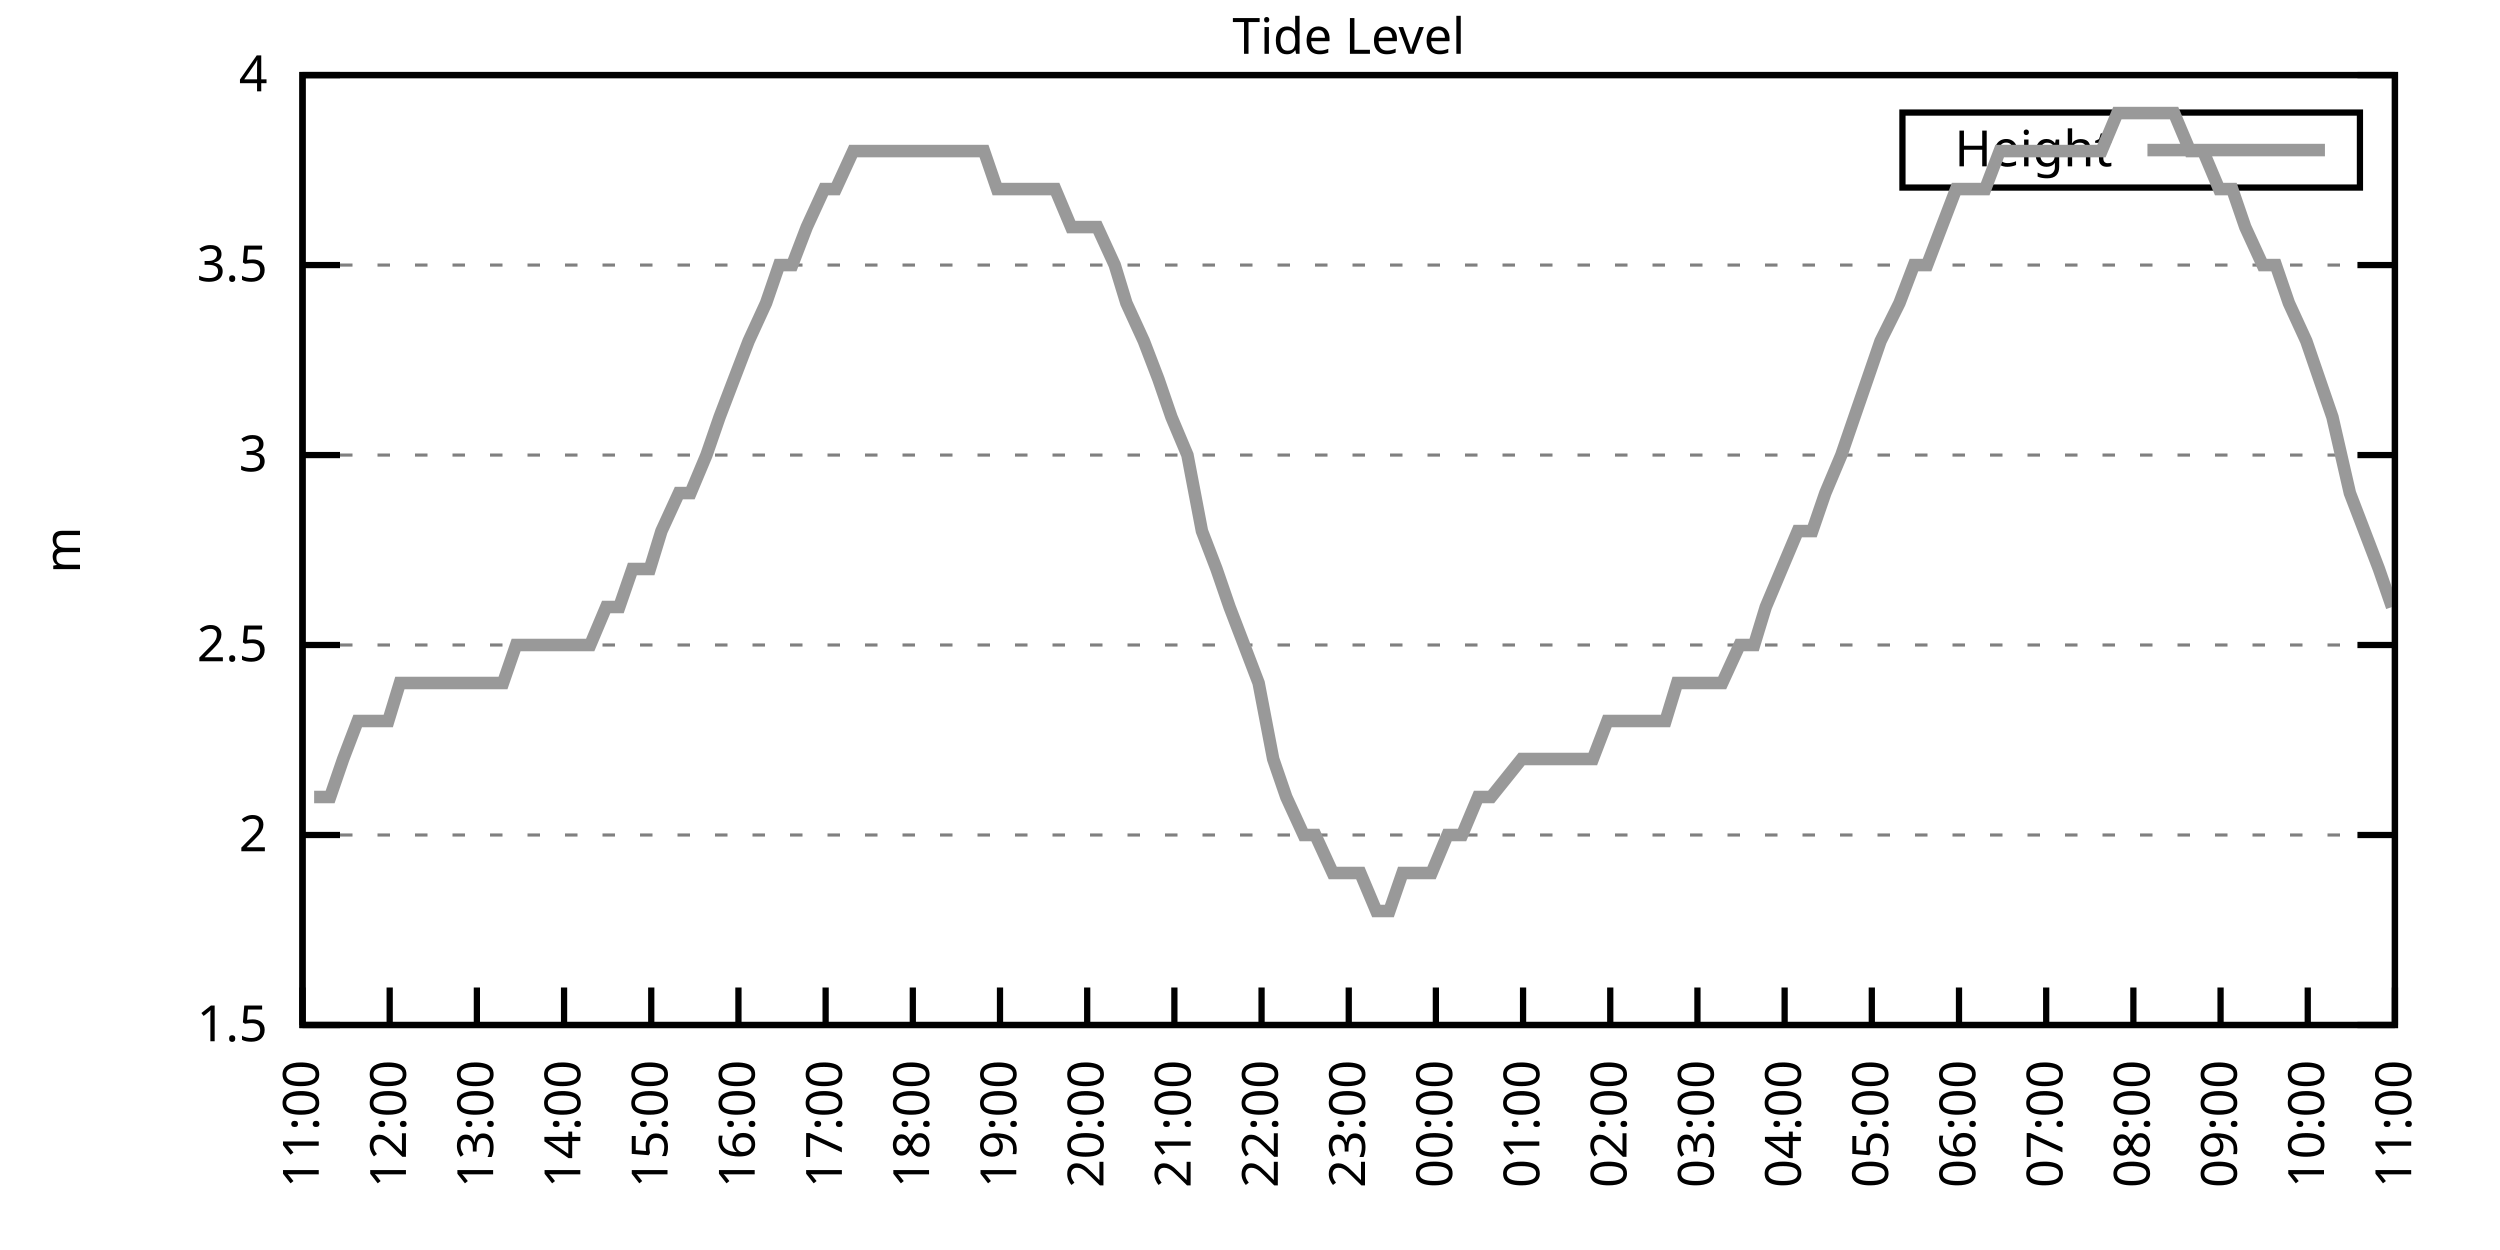
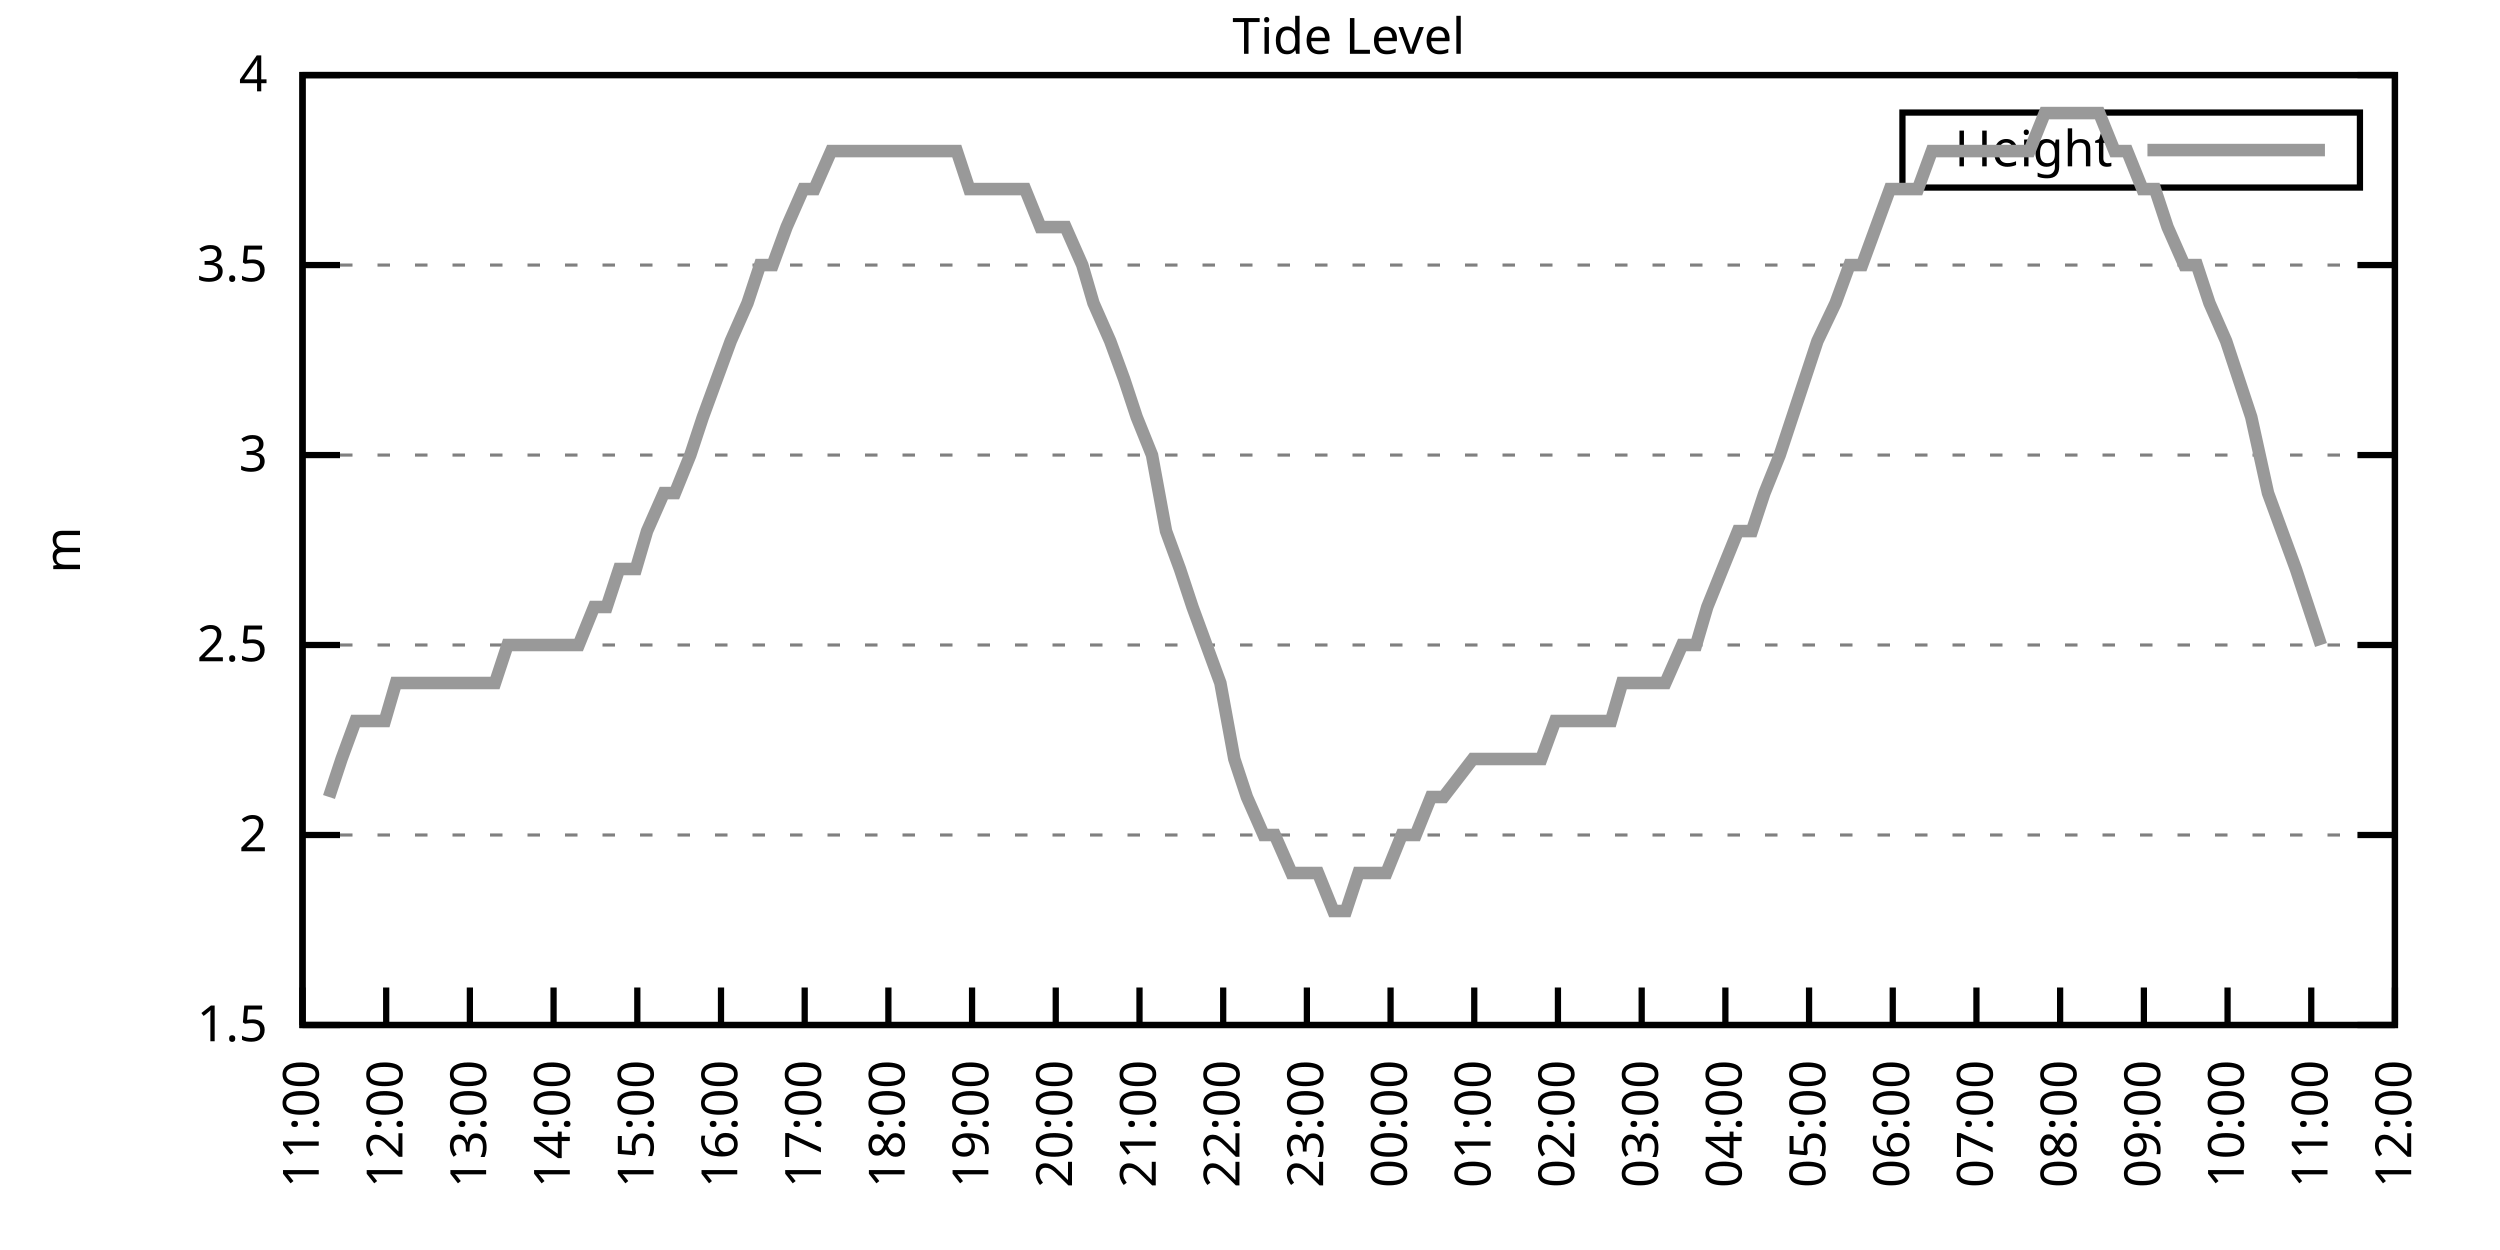
<svg xmlns="http://www.w3.org/2000/svg" xmlns:xlink="http://www.w3.org/1999/xlink" width="400" height="200" viewBox="0 0 400 200">
  <g id="gnuplot_canvas">
    <rect x="0" y="0" width="400" height="200" fill="none" />
    <defs>
      <circle id="gpDot" r="0.5" stroke-width="0.5" stroke="currentColor" />
      <path id="gpPt0" stroke-width="0.333" stroke="currentColor" d="M-1,0 h2 M0,-1 v2" />
      <path id="gpPt1" stroke-width="0.333" stroke="currentColor" d="M-1,-1 L1,1 M1,-1 L-1,1" />
      <path id="gpPt2" stroke-width="0.333" stroke="currentColor" d="M-1,0 L1,0 M0,-1 L0,1 M-1,-1 L1,1 M-1,1 L1,-1" />
      <rect id="gpPt3" stroke-width="0.333" stroke="currentColor" x="-1" y="-1" width="2" height="2" />
      <rect id="gpPt4" stroke-width="0.333" stroke="currentColor" fill="currentColor" x="-1" y="-1" width="2" height="2" />
      <circle id="gpPt5" stroke-width="0.333" stroke="currentColor" cx="0" cy="0" r="1" />
      <use xlink:href="#gpPt5" id="gpPt6" fill="currentColor" stroke="none" />
      <path id="gpPt7" stroke-width="0.333" stroke="currentColor" d="M0,-1.33 L-1.33,0.67 L1.33,0.67 z" />
      <use xlink:href="#gpPt7" id="gpPt8" fill="currentColor" stroke="none" />
      <use xlink:href="#gpPt7" id="gpPt9" stroke="currentColor" transform="rotate(180)" />
      <use xlink:href="#gpPt9" id="gpPt10" fill="currentColor" stroke="none" />
      <use xlink:href="#gpPt3" id="gpPt11" stroke="currentColor" transform="rotate(45)" />
      <use xlink:href="#gpPt11" id="gpPt12" fill="currentColor" stroke="none" />
      <path id="gpPt13" stroke-width="0.333" stroke="currentColor" d="M0,1.330 L1.265,0.411 L0.782,-1.067 L-0.782,-1.076 L-1.265,0.411 z" />
      <use xlink:href="#gpPt13" id="gpPt14" fill="currentColor" stroke="none" />
      <filter id="textbox" filterUnits="objectBoundingBox" x="0" y="0" height="1" width="1">
        <feFlood flood-color="white" flood-opacity="1" result="bgnd" />
        <feComposite in="SourceGraphic" in2="bgnd" operator="atop" />
      </filter>
      <filter id="greybox" filterUnits="objectBoundingBox" x="0" y="0" height="1" width="1">
        <feFlood flood-color="lightgrey" flood-opacity="1" result="grey" />
        <feComposite in="SourceGraphic" in2="grey" operator="atop" />
      </filter>
    </defs>
    <g fill="none" color="white" stroke="currentColor" stroke-width="1.00" stroke-linecap="butt" stroke-linejoin="miter">
</g>
    <g fill="none" color="black" stroke="currentColor" stroke-width="1.00" stroke-linecap="butt" stroke-linejoin="miter">
      <g stroke="none" shape-rendering="crispEdges">
        <polygon fill="rgb(255, 255, 255)" points="48.40,164.00 383.18,164.00 383.18,12.02 48.40,12.02 " />
      </g>
    </g>
    <g fill="none" color="black" stroke="currentColor" stroke-width="1.00" stroke-linecap="butt" stroke-linejoin="miter">
</g>
    <g fill="none" color="black" stroke="black" stroke-width="0.50" stroke-linecap="butt" stroke-linejoin="miter">
</g>
    <g fill="none" color="gray" stroke="currentColor" stroke-width="0.50" stroke-linecap="butt" stroke-linejoin="miter">
      <path stroke="gray" stroke-dasharray="2,4" class="gridline" d="M48.40,164.00 L383.19,164.00  " />
    </g>
    <g fill="none" color="gray" stroke="gray" stroke-width="1.00" stroke-linecap="butt" stroke-linejoin="miter">
</g>
    <g fill="none" color="black" stroke="currentColor" stroke-width="1.00" stroke-linecap="butt" stroke-linejoin="miter">
      <path stroke="black" d="M48.40,164.00 L54.40,164.00 M383.19,164.00 L377.19,164.00  " />
      <g transform="translate(42.80,166.60)" stroke="none" fill="black" font-family="Sans" font-size="8.00" text-anchor="end">
        <text>
          <tspan font-family="Sans"> 1.5</tspan>
        </text>
      </g>
    </g>
    <g fill="none" color="black" stroke="currentColor" stroke-width="1.00" stroke-linecap="butt" stroke-linejoin="miter">
</g>
    <g fill="none" color="black" stroke="black" stroke-width="0.50" stroke-linecap="butt" stroke-linejoin="miter">
</g>
    <g fill="none" color="gray" stroke="currentColor" stroke-width="0.50" stroke-linecap="butt" stroke-linejoin="miter">
      <path stroke="gray" stroke-dasharray="2,4" class="gridline" d="M48.40,133.60 L383.19,133.60  " />
    </g>
    <g fill="none" color="gray" stroke="gray" stroke-width="1.00" stroke-linecap="butt" stroke-linejoin="miter">
</g>
    <g fill="none" color="black" stroke="currentColor" stroke-width="1.00" stroke-linecap="butt" stroke-linejoin="miter">
      <path stroke="black" d="M48.40,133.60 L54.40,133.60 M383.19,133.60 L377.19,133.60  " />
      <g transform="translate(42.80,136.20)" stroke="none" fill="black" font-family="Sans" font-size="8.00" text-anchor="end">
        <text>
          <tspan font-family="Sans"> 2</tspan>
        </text>
      </g>
    </g>
    <g fill="none" color="black" stroke="currentColor" stroke-width="1.00" stroke-linecap="butt" stroke-linejoin="miter">
</g>
    <g fill="none" color="black" stroke="black" stroke-width="0.50" stroke-linecap="butt" stroke-linejoin="miter">
</g>
    <g fill="none" color="gray" stroke="currentColor" stroke-width="0.50" stroke-linecap="butt" stroke-linejoin="miter">
      <path stroke="gray" stroke-dasharray="2,4" class="gridline" d="M48.40,103.20 L383.19,103.20  " />
    </g>
    <g fill="none" color="gray" stroke="gray" stroke-width="1.00" stroke-linecap="butt" stroke-linejoin="miter">
</g>
    <g fill="none" color="black" stroke="currentColor" stroke-width="1.00" stroke-linecap="butt" stroke-linejoin="miter">
      <path stroke="black" d="M48.40,103.20 L54.40,103.20 M383.19,103.20 L377.19,103.20  " />
      <g transform="translate(42.80,105.80)" stroke="none" fill="black" font-family="Sans" font-size="8.00" text-anchor="end">
        <text>
          <tspan font-family="Sans"> 2.5</tspan>
        </text>
      </g>
    </g>
    <g fill="none" color="black" stroke="currentColor" stroke-width="1.00" stroke-linecap="butt" stroke-linejoin="miter">
</g>
    <g fill="none" color="black" stroke="black" stroke-width="0.50" stroke-linecap="butt" stroke-linejoin="miter">
</g>
    <g fill="none" color="gray" stroke="currentColor" stroke-width="0.50" stroke-linecap="butt" stroke-linejoin="miter">
      <path stroke="gray" stroke-dasharray="2,4" class="gridline" d="M48.40,72.81 L383.19,72.81  " />
    </g>
    <g fill="none" color="gray" stroke="gray" stroke-width="1.00" stroke-linecap="butt" stroke-linejoin="miter">
</g>
    <g fill="none" color="black" stroke="currentColor" stroke-width="1.00" stroke-linecap="butt" stroke-linejoin="miter">
      <path stroke="black" d="M48.40,72.81 L54.40,72.81 M383.19,72.81 L377.19,72.81  " />
      <g transform="translate(42.80,75.41)" stroke="none" fill="black" font-family="Sans" font-size="8.00" text-anchor="end">
        <text>
          <tspan font-family="Sans"> 3</tspan>
        </text>
      </g>
    </g>
    <g fill="none" color="black" stroke="currentColor" stroke-width="1.00" stroke-linecap="butt" stroke-linejoin="miter">
</g>
    <g fill="none" color="black" stroke="black" stroke-width="0.50" stroke-linecap="butt" stroke-linejoin="miter">
</g>
    <g fill="none" color="gray" stroke="currentColor" stroke-width="0.50" stroke-linecap="butt" stroke-linejoin="miter">
      <path stroke="gray" stroke-dasharray="2,4" class="gridline" d="M48.40,42.41 L383.19,42.41  " />
    </g>
    <g fill="none" color="gray" stroke="gray" stroke-width="1.00" stroke-linecap="butt" stroke-linejoin="miter">
</g>
    <g fill="none" color="black" stroke="currentColor" stroke-width="1.00" stroke-linecap="butt" stroke-linejoin="miter">
      <path stroke="black" d="M48.40,42.41 L54.40,42.41 M383.19,42.41 L377.19,42.41  " />
      <g transform="translate(42.80,45.01)" stroke="none" fill="black" font-family="Sans" font-size="8.00" text-anchor="end">
        <text>
          <tspan font-family="Sans"> 3.5</tspan>
        </text>
      </g>
    </g>
    <g fill="none" color="black" stroke="currentColor" stroke-width="1.00" stroke-linecap="butt" stroke-linejoin="miter">
</g>
    <g fill="none" color="black" stroke="black" stroke-width="0.50" stroke-linecap="butt" stroke-linejoin="miter">
</g>
    <g fill="none" color="gray" stroke="currentColor" stroke-width="0.50" stroke-linecap="butt" stroke-linejoin="miter">
      <path stroke="gray" stroke-dasharray="2,4" class="gridline" d="M48.40,12.01 L383.19,12.01  " />
    </g>
    <g fill="none" color="gray" stroke="gray" stroke-width="1.00" stroke-linecap="butt" stroke-linejoin="miter">
</g>
    <g fill="none" color="black" stroke="currentColor" stroke-width="1.00" stroke-linecap="butt" stroke-linejoin="miter">
      <path stroke="black" d="M48.40,12.01 L54.40,12.01 M383.19,12.01 L377.19,12.01  " />
      <g transform="translate(42.80,14.61)" stroke="none" fill="black" font-family="Sans" font-size="8.00" text-anchor="end">
        <text>
          <tspan font-family="Sans"> 4</tspan>
        </text>
      </g>
    </g>
    <g fill="none" color="black" stroke="currentColor" stroke-width="1.00" stroke-linecap="butt" stroke-linejoin="miter">
      <path stroke="black" d="M48.40,164.00 L48.40,158.00  " />
      <g transform="translate(51.00,169.60) rotate(270.00)" stroke="none" fill="black" font-family="Sans" font-size="8.00" text-anchor="end">
        <text>
          <tspan font-family="Sans">11:00</tspan>
        </text>
      </g>
    </g>
    <g fill="none" color="black" stroke="currentColor" stroke-width="1.00" stroke-linecap="butt" stroke-linejoin="miter">
-       <path stroke="black" d="M62.35,164.00 L62.35,158.00  " />
-       <g transform="translate(64.95,169.60) rotate(270.00)" stroke="none" fill="black" font-family="Sans" font-size="8.00" text-anchor="end">
+       <path stroke="black" d="M61.79,164.00 L61.79,158.00  " />
+       <g transform="translate(64.39,169.60) rotate(270.00)" stroke="none" fill="black" font-family="Sans" font-size="8.00" text-anchor="end">
        <text>
          <tspan font-family="Sans">12:00</tspan>
        </text>
      </g>
    </g>
    <g fill="none" color="black" stroke="currentColor" stroke-width="1.00" stroke-linecap="butt" stroke-linejoin="miter">
-       <path stroke="black" d="M76.30,164.00 L76.30,158.00  " />
-       <g transform="translate(78.90,169.60) rotate(270.00)" stroke="none" fill="black" font-family="Sans" font-size="8.00" text-anchor="end">
+       <path stroke="black" d="M75.18,164.00 L75.18,158.00  " />
+       <g transform="translate(77.78,169.60) rotate(270.00)" stroke="none" fill="black" font-family="Sans" font-size="8.00" text-anchor="end">
        <text>
          <tspan font-family="Sans">13:00</tspan>
        </text>
      </g>
    </g>
    <g fill="none" color="black" stroke="currentColor" stroke-width="1.00" stroke-linecap="butt" stroke-linejoin="miter">
-       <path stroke="black" d="M90.25,164.00 L90.25,158.00  " />
-       <g transform="translate(92.85,169.60) rotate(270.00)" stroke="none" fill="black" font-family="Sans" font-size="8.00" text-anchor="end">
+       <path stroke="black" d="M88.57,164.00 L88.57,158.00  " />
+       <g transform="translate(91.17,169.60) rotate(270.00)" stroke="none" fill="black" font-family="Sans" font-size="8.00" text-anchor="end">
        <text>
          <tspan font-family="Sans">14:00</tspan>
        </text>
      </g>
    </g>
    <g fill="none" color="black" stroke="currentColor" stroke-width="1.00" stroke-linecap="butt" stroke-linejoin="miter">
-       <path stroke="black" d="M104.20,164.00 L104.20,158.00  " />
-       <g transform="translate(106.80,169.60) rotate(270.00)" stroke="none" fill="black" font-family="Sans" font-size="8.00" text-anchor="end">
+       <path stroke="black" d="M101.97,164.00 L101.97,158.00  " />
+       <g transform="translate(104.57,169.60) rotate(270.00)" stroke="none" fill="black" font-family="Sans" font-size="8.00" text-anchor="end">
        <text>
          <tspan font-family="Sans">15:00</tspan>
        </text>
      </g>
    </g>
    <g fill="none" color="black" stroke="currentColor" stroke-width="1.00" stroke-linecap="butt" stroke-linejoin="miter">
-       <path stroke="black" d="M118.15,164.00 L118.15,158.00  " />
-       <g transform="translate(120.75,169.60) rotate(270.00)" stroke="none" fill="black" font-family="Sans" font-size="8.00" text-anchor="end">
+       <path stroke="black" d="M115.36,164.00 L115.36,158.00  " />
+       <g transform="translate(117.96,169.60) rotate(270.00)" stroke="none" fill="black" font-family="Sans" font-size="8.00" text-anchor="end">
        <text>
          <tspan font-family="Sans">16:00</tspan>
        </text>
      </g>
    </g>
    <g fill="none" color="black" stroke="currentColor" stroke-width="1.00" stroke-linecap="butt" stroke-linejoin="miter">
-       <path stroke="black" d="M132.10,164.00 L132.10,158.00  " />
-       <g transform="translate(134.70,169.60) rotate(270.00)" stroke="none" fill="black" font-family="Sans" font-size="8.00" text-anchor="end">
+       <path stroke="black" d="M128.75,164.00 L128.75,158.00  " />
+       <g transform="translate(131.35,169.60) rotate(270.00)" stroke="none" fill="black" font-family="Sans" font-size="8.00" text-anchor="end">
        <text>
          <tspan font-family="Sans">17:00</tspan>
        </text>
      </g>
    </g>
    <g fill="none" color="black" stroke="currentColor" stroke-width="1.00" stroke-linecap="butt" stroke-linejoin="miter">
-       <path stroke="black" d="M146.05,164.00 L146.05,158.00  " />
-       <g transform="translate(148.65,169.60) rotate(270.00)" stroke="none" fill="black" font-family="Sans" font-size="8.00" text-anchor="end">
+       <path stroke="black" d="M142.14,164.00 L142.14,158.00  " />
+       <g transform="translate(144.74,169.60) rotate(270.00)" stroke="none" fill="black" font-family="Sans" font-size="8.00" text-anchor="end">
        <text>
          <tspan font-family="Sans">18:00</tspan>
        </text>
      </g>
    </g>
    <g fill="none" color="black" stroke="currentColor" stroke-width="1.00" stroke-linecap="butt" stroke-linejoin="miter">
-       <path stroke="black" d="M160.00,164.00 L160.00,158.00  " />
-       <g transform="translate(162.60,169.60) rotate(270.00)" stroke="none" fill="black" font-family="Sans" font-size="8.00" text-anchor="end">
+       <path stroke="black" d="M155.53,164.00 L155.53,158.00  " />
+       <g transform="translate(158.13,169.60) rotate(270.00)" stroke="none" fill="black" font-family="Sans" font-size="8.00" text-anchor="end">
        <text>
          <tspan font-family="Sans">19:00</tspan>
        </text>
      </g>
    </g>
    <g fill="none" color="black" stroke="currentColor" stroke-width="1.00" stroke-linecap="butt" stroke-linejoin="miter">
-       <path stroke="black" d="M173.95,164.00 L173.95,158.00  " />
-       <g transform="translate(176.55,169.60) rotate(270.00)" stroke="none" fill="black" font-family="Sans" font-size="8.00" text-anchor="end">
+       <path stroke="black" d="M168.92,164.00 L168.92,158.00  " />
+       <g transform="translate(171.52,169.60) rotate(270.00)" stroke="none" fill="black" font-family="Sans" font-size="8.00" text-anchor="end">
        <text>
          <tspan font-family="Sans">20:00</tspan>
        </text>
      </g>
    </g>
    <g fill="none" color="black" stroke="currentColor" stroke-width="1.00" stroke-linecap="butt" stroke-linejoin="miter">
-       <path stroke="black" d="M187.90,164.00 L187.90,158.00  " />
-       <g transform="translate(190.50,169.60) rotate(270.00)" stroke="none" fill="black" font-family="Sans" font-size="8.00" text-anchor="end">
+       <path stroke="black" d="M182.32,164.00 L182.32,158.00  " />
+       <g transform="translate(184.92,169.60) rotate(270.00)" stroke="none" fill="black" font-family="Sans" font-size="8.00" text-anchor="end">
        <text>
          <tspan font-family="Sans">21:00</tspan>
        </text>
      </g>
    </g>
    <g fill="none" color="black" stroke="currentColor" stroke-width="1.00" stroke-linecap="butt" stroke-linejoin="miter">
-       <path stroke="black" d="M201.85,164.00 L201.85,158.00  " />
-       <g transform="translate(204.45,169.60) rotate(270.00)" stroke="none" fill="black" font-family="Sans" font-size="8.00" text-anchor="end">
+       <path stroke="black" d="M195.71,164.00 L195.71,158.00  " />
+       <g transform="translate(198.31,169.60) rotate(270.00)" stroke="none" fill="black" font-family="Sans" font-size="8.00" text-anchor="end">
        <text>
          <tspan font-family="Sans">22:00</tspan>
        </text>
      </g>
    </g>
    <g fill="none" color="black" stroke="currentColor" stroke-width="1.00" stroke-linecap="butt" stroke-linejoin="miter">
-       <path stroke="black" d="M215.80,164.00 L215.80,158.00  " />
-       <g transform="translate(218.40,169.60) rotate(270.00)" stroke="none" fill="black" font-family="Sans" font-size="8.00" text-anchor="end">
+       <path stroke="black" d="M209.10,164.00 L209.10,158.00  " />
+       <g transform="translate(211.70,169.60) rotate(270.00)" stroke="none" fill="black" font-family="Sans" font-size="8.00" text-anchor="end">
        <text>
          <tspan font-family="Sans">23:00</tspan>
        </text>
      </g>
    </g>
    <g fill="none" color="black" stroke="currentColor" stroke-width="1.00" stroke-linecap="butt" stroke-linejoin="miter">
-       <path stroke="black" d="M229.74,164.00 L229.74,158.00  " />
-       <g transform="translate(232.34,169.60) rotate(270.00)" stroke="none" fill="black" font-family="Sans" font-size="8.00" text-anchor="end">
+       <path stroke="black" d="M222.49,164.00 L222.49,158.00  " />
+       <g transform="translate(225.09,169.60) rotate(270.00)" stroke="none" fill="black" font-family="Sans" font-size="8.00" text-anchor="end">
        <text>
          <tspan font-family="Sans">00:00</tspan>
        </text>
      </g>
    </g>
    <g fill="none" color="black" stroke="currentColor" stroke-width="1.00" stroke-linecap="butt" stroke-linejoin="miter">
-       <path stroke="black" d="M243.69,164.00 L243.69,158.00  " />
-       <g transform="translate(246.29,169.60) rotate(270.00)" stroke="none" fill="black" font-family="Sans" font-size="8.00" text-anchor="end">
+       <path stroke="black" d="M235.88,164.00 L235.88,158.00  " />
+       <g transform="translate(238.48,169.60) rotate(270.00)" stroke="none" fill="black" font-family="Sans" font-size="8.00" text-anchor="end">
        <text>
          <tspan font-family="Sans">01:00</tspan>
        </text>
      </g>
    </g>
    <g fill="none" color="black" stroke="currentColor" stroke-width="1.00" stroke-linecap="butt" stroke-linejoin="miter">
-       <path stroke="black" d="M257.64,164.00 L257.64,158.00  " />
-       <g transform="translate(260.24,169.60) rotate(270.00)" stroke="none" fill="black" font-family="Sans" font-size="8.00" text-anchor="end">
+       <path stroke="black" d="M249.27,164.00 L249.27,158.00  " />
+       <g transform="translate(251.87,169.60) rotate(270.00)" stroke="none" fill="black" font-family="Sans" font-size="8.00" text-anchor="end">
        <text>
          <tspan font-family="Sans">02:00</tspan>
        </text>
      </g>
    </g>
    <g fill="none" color="black" stroke="currentColor" stroke-width="1.00" stroke-linecap="butt" stroke-linejoin="miter">
-       <path stroke="black" d="M271.59,164.00 L271.59,158.00  " />
-       <g transform="translate(274.19,169.60) rotate(270.00)" stroke="none" fill="black" font-family="Sans" font-size="8.00" text-anchor="end">
+       <path stroke="black" d="M262.67,164.00 L262.67,158.00  " />
+       <g transform="translate(265.27,169.60) rotate(270.00)" stroke="none" fill="black" font-family="Sans" font-size="8.00" text-anchor="end">
        <text>
          <tspan font-family="Sans">03:00</tspan>
        </text>
      </g>
    </g>
    <g fill="none" color="black" stroke="currentColor" stroke-width="1.00" stroke-linecap="butt" stroke-linejoin="miter">
-       <path stroke="black" d="M285.54,164.00 L285.54,158.00  " />
-       <g transform="translate(288.14,169.60) rotate(270.00)" stroke="none" fill="black" font-family="Sans" font-size="8.00" text-anchor="end">
+       <path stroke="black" d="M276.06,164.00 L276.06,158.00  " />
+       <g transform="translate(278.66,169.60) rotate(270.00)" stroke="none" fill="black" font-family="Sans" font-size="8.00" text-anchor="end">
        <text>
          <tspan font-family="Sans">04:00</tspan>
        </text>
      </g>
    </g>
    <g fill="none" color="black" stroke="currentColor" stroke-width="1.00" stroke-linecap="butt" stroke-linejoin="miter">
-       <path stroke="black" d="M299.49,164.00 L299.49,158.00  " />
-       <g transform="translate(302.09,169.60) rotate(270.00)" stroke="none" fill="black" font-family="Sans" font-size="8.00" text-anchor="end">
+       <path stroke="black" d="M289.45,164.00 L289.45,158.00  " />
+       <g transform="translate(292.05,169.60) rotate(270.00)" stroke="none" fill="black" font-family="Sans" font-size="8.00" text-anchor="end">
        <text>
          <tspan font-family="Sans">05:00</tspan>
        </text>
      </g>
    </g>
    <g fill="none" color="black" stroke="currentColor" stroke-width="1.00" stroke-linecap="butt" stroke-linejoin="miter">
-       <path stroke="black" d="M313.44,164.00 L313.44,158.00  " />
-       <g transform="translate(316.04,169.60) rotate(270.00)" stroke="none" fill="black" font-family="Sans" font-size="8.00" text-anchor="end">
+       <path stroke="black" d="M302.84,164.00 L302.84,158.00  " />
+       <g transform="translate(305.44,169.60) rotate(270.00)" stroke="none" fill="black" font-family="Sans" font-size="8.00" text-anchor="end">
        <text>
          <tspan font-family="Sans">06:00</tspan>
        </text>
      </g>
    </g>
    <g fill="none" color="black" stroke="currentColor" stroke-width="1.00" stroke-linecap="butt" stroke-linejoin="miter">
-       <path stroke="black" d="M327.39,164.00 L327.39,158.00  " />
-       <g transform="translate(329.99,169.60) rotate(270.00)" stroke="none" fill="black" font-family="Sans" font-size="8.00" text-anchor="end">
+       <path stroke="black" d="M316.23,164.00 L316.23,158.00  " />
+       <g transform="translate(318.83,169.60) rotate(270.00)" stroke="none" fill="black" font-family="Sans" font-size="8.00" text-anchor="end">
        <text>
          <tspan font-family="Sans">07:00</tspan>
        </text>
      </g>
    </g>
    <g fill="none" color="black" stroke="currentColor" stroke-width="1.00" stroke-linecap="butt" stroke-linejoin="miter">
-       <path stroke="black" d="M341.34,164.00 L341.34,158.00  " />
-       <g transform="translate(343.94,169.60) rotate(270.00)" stroke="none" fill="black" font-family="Sans" font-size="8.00" text-anchor="end">
+       <path stroke="black" d="M329.62,164.00 L329.62,158.00  " />
+       <g transform="translate(332.22,169.60) rotate(270.00)" stroke="none" fill="black" font-family="Sans" font-size="8.00" text-anchor="end">
        <text>
          <tspan font-family="Sans">08:00</tspan>
        </text>
      </g>
    </g>
    <g fill="none" color="black" stroke="currentColor" stroke-width="1.00" stroke-linecap="butt" stroke-linejoin="miter">
-       <path stroke="black" d="M355.29,164.00 L355.29,158.00  " />
-       <g transform="translate(357.89,169.60) rotate(270.00)" stroke="none" fill="black" font-family="Sans" font-size="8.00" text-anchor="end">
+       <path stroke="black" d="M343.02,164.00 L343.02,158.00  " />
+       <g transform="translate(345.62,169.60) rotate(270.00)" stroke="none" fill="black" font-family="Sans" font-size="8.00" text-anchor="end">
        <text>
          <tspan font-family="Sans">09:00</tspan>
        </text>
      </g>
    </g>
    <g fill="none" color="black" stroke="currentColor" stroke-width="1.00" stroke-linecap="butt" stroke-linejoin="miter">
-       <path stroke="black" d="M369.24,164.00 L369.24,158.00  " />
-       <g transform="translate(371.84,169.60) rotate(270.00)" stroke="none" fill="black" font-family="Sans" font-size="8.00" text-anchor="end">
+       <path stroke="black" d="M356.41,164.00 L356.41,158.00  " />
+       <g transform="translate(359.01,169.60) rotate(270.00)" stroke="none" fill="black" font-family="Sans" font-size="8.00" text-anchor="end">
        <text>
          <tspan font-family="Sans">10:00</tspan>
+         </text>
+       </g>
+     </g>
+     <g fill="none" color="black" stroke="currentColor" stroke-width="1.00" stroke-linecap="butt" stroke-linejoin="miter">
+       <path stroke="black" d="M369.80,164.00 L369.80,158.00  " />
+       <g transform="translate(372.40,169.60) rotate(270.00)" stroke="none" fill="black" font-family="Sans" font-size="8.00" text-anchor="end">
+         <text>
+           <tspan font-family="Sans">11:00</tspan>
        </text>
      </g>
    </g>
    <g fill="none" color="black" stroke="currentColor" stroke-width="1.00" stroke-linecap="butt" stroke-linejoin="miter">
      <path stroke="black" d="M383.19,164.00 L383.19,158.00  " />
      <g transform="translate(385.79,169.60) rotate(270.00)" stroke="none" fill="black" font-family="Sans" font-size="8.00" text-anchor="end">
        <text>
-           <tspan font-family="Sans">11:00</tspan>
+           <tspan font-family="Sans">12:00</tspan>
        </text>
      </g>
    </g>
    <g fill="none" color="black" stroke="currentColor" stroke-width="1.00" stroke-linecap="butt" stroke-linejoin="miter">
</g>
    <g fill="none" color="black" stroke="currentColor" stroke-width="1.00" stroke-linecap="butt" stroke-linejoin="miter">
      <path stroke="black" d="M48.40,12.01 L48.40,164.00 L383.19,164.00 L383.19,12.01 L48.40,12.01 Z  " />
    </g>
    <g fill="none" color="black" stroke="currentColor" stroke-width="1.00" stroke-linecap="butt" stroke-linejoin="miter">
</g>
    <g fill="none" color="black" stroke="currentColor" stroke-width="1.00" stroke-linecap="butt" stroke-linejoin="miter">
      <path stroke="black" d="M304.39,30.01 L304.39,18.01 L377.59,18.01 L377.59,30.01 L304.39,30.01 Z  " />
    </g>
    <g id="Tide_level_plot_1">
      <g fill="none" color="white" stroke="black" stroke-width="2.00" stroke-linecap="butt" stroke-linejoin="miter">
</g>
      <g fill="none" color="black" stroke="currentColor" stroke-width="2.00" stroke-linecap="butt" stroke-linejoin="miter">
        <g transform="translate(337.99,26.61)" stroke="none" fill="black" font-family="Sans" font-size="8.00" text-anchor="end">
          <text>
            <tspan font-family="Sans">Height</tspan>
          </text>
        </g>
      </g>
      <g fill="none" color="black" stroke="currentColor" stroke-width="2.00" stroke-linecap="butt" stroke-linejoin="miter">
-         <path stroke="rgb(153, 153, 153)" d="M343.59,24.01 L371.99,24.01 M50.26,127.52 L52.82,127.52 L54.91,121.44 L57.23,115.36 L59.56,115.36 L62.12,115.36   L63.98,109.28 L66.77,109.28 L68.63,109.28 L70.95,109.28 L73.74,109.28 L76.07,109.28 L78.16,109.28 L80.48,109.28   L82.58,103.20 L85.37,103.20 L87.46,103.20 L89.55,103.20 L92.34,103.20 L94.43,103.20 L96.99,97.12 L99.08,97.12   L101.18,91.04 L103.97,91.04 L105.83,84.97 L108.62,78.89 L110.48,78.89 L113.03,72.81 L115.13,66.73 L117.45,60.65   L119.78,54.57 L122.57,48.49 L124.66,42.41 L126.75,42.41 L129.08,36.33 L131.87,30.25 L133.72,30.25 L136.51,24.17   L138.61,24.17 L141.16,24.17 L143.49,24.17 L145.58,24.17 L147.91,24.17 L150.23,24.17 L152.56,24.17 L154.88,24.17   L157.44,24.17 L159.53,30.25 L161.86,30.25 L164.41,30.25 L166.51,30.25 L168.83,30.25 L171.39,36.33 L173.71,36.33   L175.57,36.33 L178.36,42.41 L180.22,48.49 L183.01,54.57 L185.34,60.65 L187.43,66.73 L189.99,72.81 L192.31,84.97   L194.64,91.04 L196.73,97.12 L199.06,103.20 L201.38,109.28 L203.71,121.44 L205.80,127.52 L208.59,133.60 L210.45,133.60   L213.24,139.68 L215.56,139.68 L217.65,139.68 L220.21,145.76 L222.30,145.76 L224.40,139.68 L226.49,139.68 L229.05,139.68   L231.60,133.60 L233.93,133.60 L236.49,127.52 L238.58,127.52 L243.46,121.44 L245.55,121.44 L247.88,121.44 L250.44,121.44   L252.53,121.44 L254.85,121.44 L257.18,115.36 L259.74,115.36 L261.60,115.36 L263.92,115.36 L266.48,115.36 L268.34,109.28   L270.90,109.28 L273.69,109.28 L275.55,109.28 L278.34,103.20 L280.66,103.20 L282.52,97.12 L285.08,91.04 L287.64,84.97   L289.96,84.97 L292.05,78.89 L294.61,72.81 L296.70,66.73 L298.80,60.65 L300.89,54.57 L303.91,48.49 L306.23,42.41   L308.33,42.41 L310.65,36.33 L312.98,30.25 L315.30,30.25 L317.63,30.25 L319.95,24.17 L322.51,24.17 L324.83,24.17   L326.69,24.17 L329.48,24.17 L331.81,24.17 L333.67,24.17 L336.23,24.17 L338.78,18.09 L340.88,18.09 L342.97,18.09   L345.76,18.09 L347.85,18.09 L350.41,24.17 L352.50,24.17 L355.06,30.25 L357.15,30.25 L359.24,36.33 L362.03,42.41   L364.13,42.41 L366.22,48.49 L369.01,54.57 L371.10,60.65 L373.19,66.73 L375.98,78.89 L378.31,84.97 L380.63,91.04   L382.73,97.12  " />
+         <path stroke="rgb(153, 153, 153)" d="M343.59,24.01 L371.99,24.01 M52.64,127.52 L54.65,121.44 L56.88,115.36 L59.11,115.36 L61.57,115.36 L63.35,109.28   L66.03,109.28 L67.82,109.28 L70.05,109.28 L72.73,109.28 L74.96,109.28 L76.97,109.28 L79.20,109.28 L81.21,103.20   L83.89,103.20 L85.90,103.20 L87.91,103.20 L90.58,103.20 L92.59,103.20 L95.05,97.12 L97.06,97.12 L99.06,91.04   L101.74,91.04 L103.53,84.97 L106.21,78.89 L107.99,78.89 L110.45,72.81 L112.46,66.73 L114.69,60.65 L116.92,54.57   L119.60,48.49 L121.61,42.41 L123.62,42.41 L125.85,36.33 L128.53,30.25 L130.31,30.25 L132.99,24.17 L135.00,24.17   L137.45,24.17 L139.69,24.17 L141.69,24.17 L143.93,24.17 L146.16,24.17 L148.39,24.17 L150.62,24.17 L153.08,24.17   L155.09,30.25 L157.32,30.25 L159.77,30.25 L161.78,30.25 L164.01,30.25 L166.47,36.33 L168.70,36.33 L170.49,36.33   L173.17,42.41 L174.95,48.49 L177.63,54.57 L179.86,60.65 L181.87,66.73 L184.32,72.81 L186.56,84.97 L188.79,91.04   L190.80,97.12 L193.03,103.20 L195.26,109.28 L197.49,121.44 L199.50,127.52 L202.18,133.60 L203.97,133.60 L206.64,139.68   L208.88,139.68 L210.88,139.68 L213.34,145.76 L215.35,145.76 L217.36,139.68 L219.37,139.68 L221.82,139.68 L224.28,133.60   L226.51,133.60 L228.96,127.52 L230.97,127.52 L235.66,121.44 L237.67,121.44 L239.90,121.44 L242.36,121.44 L244.36,121.44   L246.60,121.44 L248.83,115.36 L251.28,115.36 L253.07,115.36 L255.30,115.36 L257.76,115.36 L259.54,109.28 L262.00,109.28   L264.67,109.28 L266.46,109.28 L269.14,103.20 L271.37,103.20 L273.16,97.12 L275.61,91.04 L278.07,84.97 L280.30,84.97   L282.31,78.89 L284.76,72.81 L286.77,66.73 L288.78,60.65 L290.79,54.57 L293.69,48.49 L295.92,42.41 L297.93,42.41   L300.16,36.33 L302.39,30.25 L304.63,30.25 L306.86,30.25 L309.09,24.17 L311.54,24.17 L313.78,24.17 L315.56,24.17   L318.24,24.17 L320.47,24.17 L322.26,24.17 L324.71,24.17 L327.17,18.09 L329.18,18.09 L331.19,18.09 L333.86,18.09   L335.87,18.09 L338.33,24.17 L340.34,24.17 L342.79,30.25 L344.80,30.25 L346.81,36.33 L349.49,42.41 L351.50,42.41   L353.51,48.49 L356.18,54.57 L358.19,60.65 L360.20,66.73 L362.88,78.89 L365.11,84.97 L367.34,91.04 L369.35,97.12   L371.36,103.20  " />
      </g>
    </g>
    <g fill="none" color="black" stroke="currentColor" stroke-width="2.00" stroke-linecap="butt" stroke-linejoin="miter">
</g>
    <g fill="none" color="black" stroke="black" stroke-width="1.00" stroke-linecap="butt" stroke-linejoin="miter">
</g>
    <g fill="none" color="black" stroke="currentColor" stroke-width="1.00" stroke-linecap="butt" stroke-linejoin="miter">
      <path stroke="black" d="M48.40,12.01 L48.40,164.00 L383.19,164.00 L383.19,12.01 L48.40,12.01 Z  " />
      <g transform="translate(12.80,88.01) rotate(270.00)" stroke="none" fill="black" font-family="Sans" font-size="8.00" text-anchor="middle">
        <text>
          <tspan font-family="Sans">m</tspan>
        </text>
      </g>
    </g>
    <g fill="none" color="black" stroke="currentColor" stroke-width="1.00" stroke-linecap="butt" stroke-linejoin="miter">
</g>
    <g fill="none" color="black" stroke="currentColor" stroke-width="1.00" stroke-linecap="butt" stroke-linejoin="miter">
      <g transform="translate(215.79,8.61)" stroke="none" fill="black" font-family="Sans" font-size="8.00" text-anchor="middle">
        <text>
          <tspan font-family="Sans">Tide Level</tspan>
        </text>
      </g>
    </g>
    <g fill="none" color="black" stroke="currentColor" stroke-width="1.00" stroke-linecap="butt" stroke-linejoin="miter">
</g>
  </g>
</svg>
